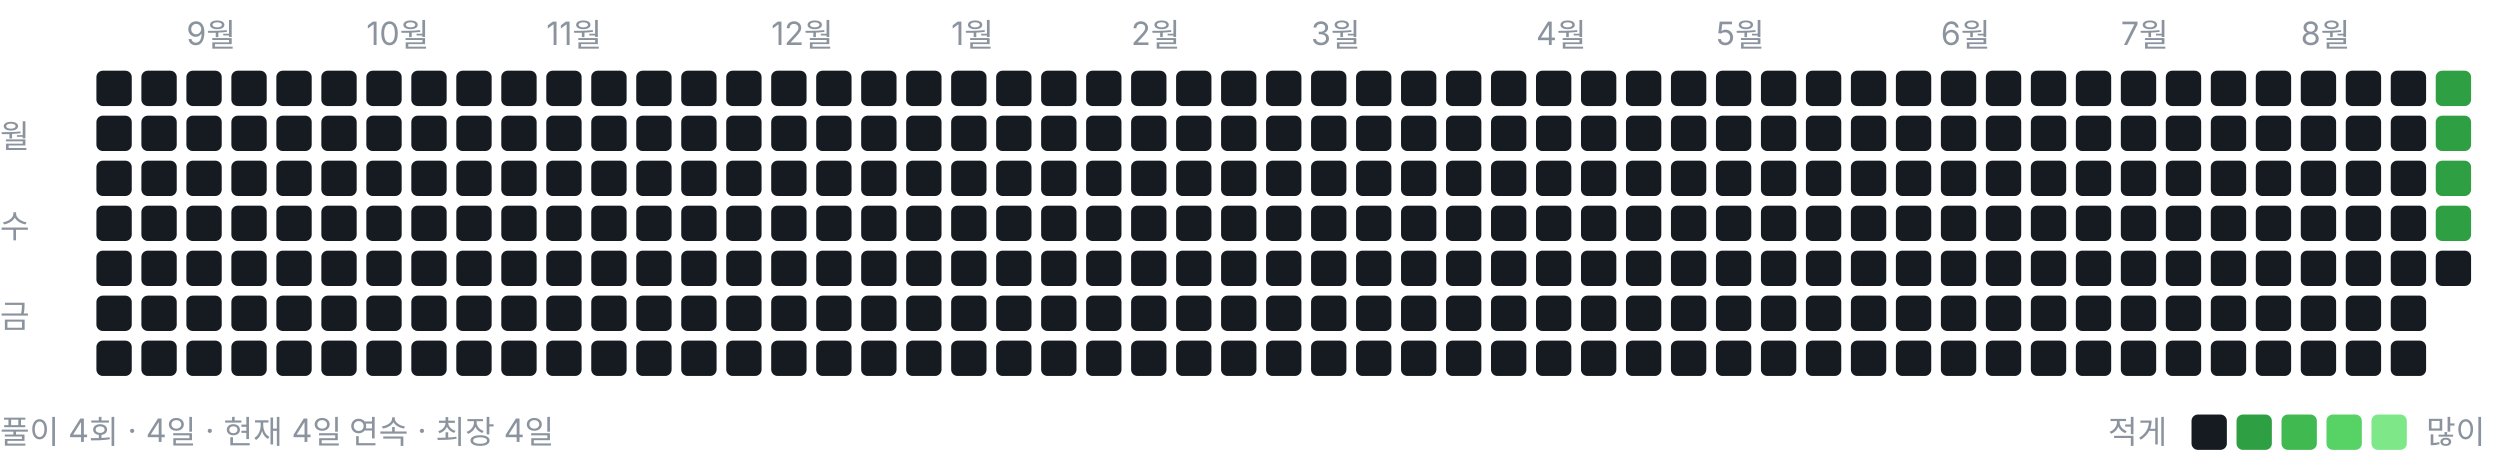
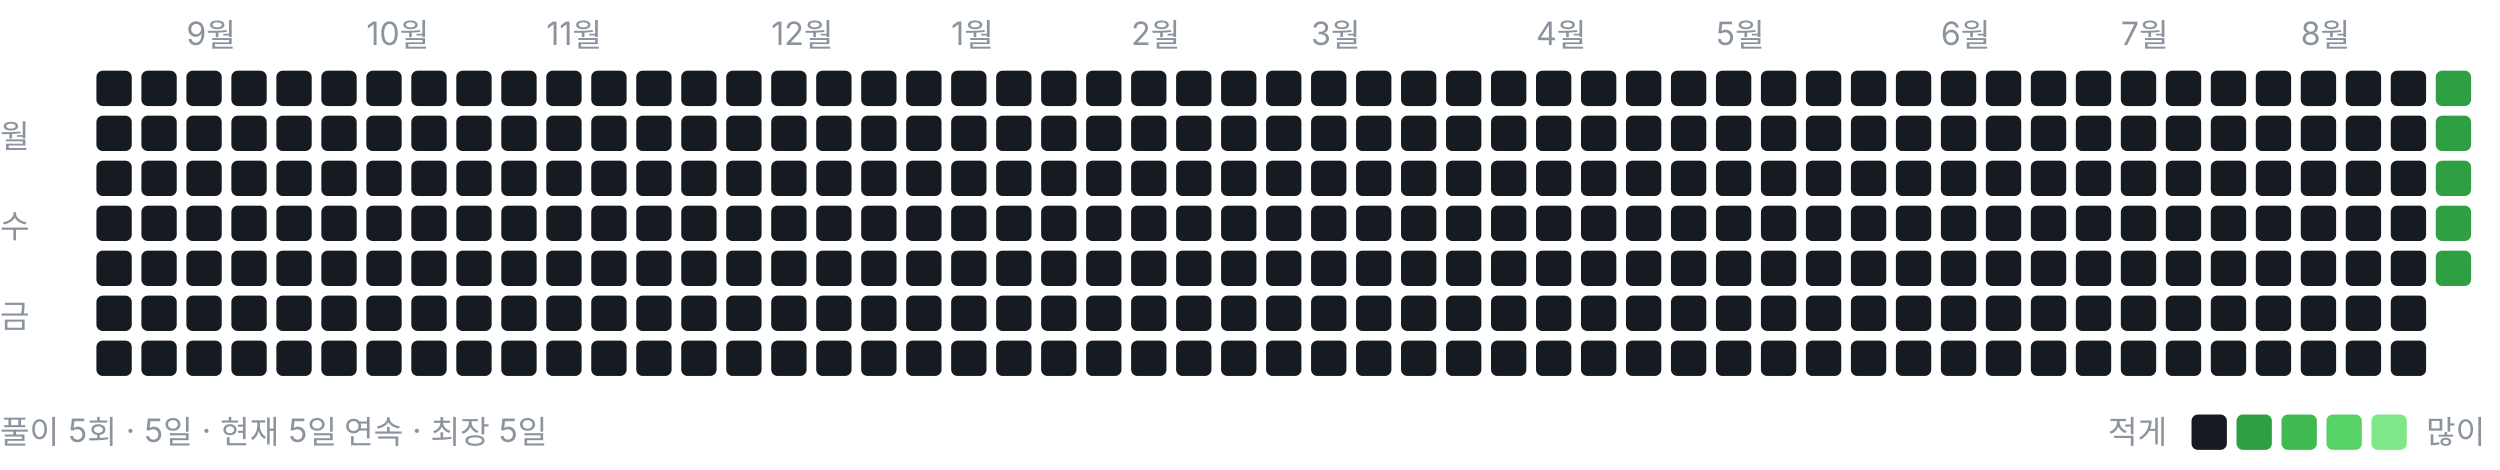
<svg xmlns="http://www.w3.org/2000/svg" width="778" height="146" viewBox="0 0 778 146" role="img" aria-label="풀이 잔디">
  <style>text{font:10px -apple-system,BlinkMacSystemFont,"Segoe UI","Malgun Gothic",sans-serif;fill:#8b949e}</style>
  <text x="58" y="14">9월</text>
  <text x="114" y="14">10월</text>
  <text x="170" y="14">11월</text>
  <text x="240" y="14">12월</text>
  <text x="296" y="14">1월</text>
  <text x="352" y="14">2월</text>
  <text x="408" y="14">3월</text>
  <text x="478" y="14">4월</text>
  <text x="534" y="14">5월</text>
  <text x="604" y="14">6월</text>
  <text x="660" y="14">7월</text>
  <text x="716" y="14">8월</text>
  <text x="0" y="46">월</text>
  <text x="0" y="74">수</text>
  <text x="0" y="102">금</text>
  <rect x="30" y="22" width="11" height="11" rx="2" ry="2" fill="#161b22" />
  <rect x="30" y="36" width="11" height="11" rx="2" ry="2" fill="#161b22" />
  <rect x="30" y="50" width="11" height="11" rx="2" ry="2" fill="#161b22" />
  <rect x="30" y="64" width="11" height="11" rx="2" ry="2" fill="#161b22" />
  <rect x="30" y="78" width="11" height="11" rx="2" ry="2" fill="#161b22" />
  <rect x="30" y="92" width="11" height="11" rx="2" ry="2" fill="#161b22" />
  <rect x="30" y="106" width="11" height="11" rx="2" ry="2" fill="#161b22" />
  <rect x="44" y="22" width="11" height="11" rx="2" ry="2" fill="#161b22" />
  <rect x="44" y="36" width="11" height="11" rx="2" ry="2" fill="#161b22" />
  <rect x="44" y="50" width="11" height="11" rx="2" ry="2" fill="#161b22" />
  <rect x="44" y="64" width="11" height="11" rx="2" ry="2" fill="#161b22" />
  <rect x="44" y="78" width="11" height="11" rx="2" ry="2" fill="#161b22" />
  <rect x="44" y="92" width="11" height="11" rx="2" ry="2" fill="#161b22" />
  <rect x="44" y="106" width="11" height="11" rx="2" ry="2" fill="#161b22" />
  <rect x="58" y="22" width="11" height="11" rx="2" ry="2" fill="#161b22" />
  <rect x="58" y="36" width="11" height="11" rx="2" ry="2" fill="#161b22" />
  <rect x="58" y="50" width="11" height="11" rx="2" ry="2" fill="#161b22" />
  <rect x="58" y="64" width="11" height="11" rx="2" ry="2" fill="#161b22" />
  <rect x="58" y="78" width="11" height="11" rx="2" ry="2" fill="#161b22" />
  <rect x="58" y="92" width="11" height="11" rx="2" ry="2" fill="#161b22" />
  <rect x="58" y="106" width="11" height="11" rx="2" ry="2" fill="#161b22" />
  <rect x="72" y="22" width="11" height="11" rx="2" ry="2" fill="#161b22" />
  <rect x="72" y="36" width="11" height="11" rx="2" ry="2" fill="#161b22" />
  <rect x="72" y="50" width="11" height="11" rx="2" ry="2" fill="#161b22" />
  <rect x="72" y="64" width="11" height="11" rx="2" ry="2" fill="#161b22" />
  <rect x="72" y="78" width="11" height="11" rx="2" ry="2" fill="#161b22" />
  <rect x="72" y="92" width="11" height="11" rx="2" ry="2" fill="#161b22" />
  <rect x="72" y="106" width="11" height="11" rx="2" ry="2" fill="#161b22" />
  <rect x="86" y="22" width="11" height="11" rx="2" ry="2" fill="#161b22" />
  <rect x="86" y="36" width="11" height="11" rx="2" ry="2" fill="#161b22" />
  <rect x="86" y="50" width="11" height="11" rx="2" ry="2" fill="#161b22" />
  <rect x="86" y="64" width="11" height="11" rx="2" ry="2" fill="#161b22" />
  <rect x="86" y="78" width="11" height="11" rx="2" ry="2" fill="#161b22" />
  <rect x="86" y="92" width="11" height="11" rx="2" ry="2" fill="#161b22" />
  <rect x="86" y="106" width="11" height="11" rx="2" ry="2" fill="#161b22" />
  <rect x="100" y="22" width="11" height="11" rx="2" ry="2" fill="#161b22" />
  <rect x="100" y="36" width="11" height="11" rx="2" ry="2" fill="#161b22" />
  <rect x="100" y="50" width="11" height="11" rx="2" ry="2" fill="#161b22" />
  <rect x="100" y="64" width="11" height="11" rx="2" ry="2" fill="#161b22" />
  <rect x="100" y="78" width="11" height="11" rx="2" ry="2" fill="#161b22" />
  <rect x="100" y="92" width="11" height="11" rx="2" ry="2" fill="#161b22" />
  <rect x="100" y="106" width="11" height="11" rx="2" ry="2" fill="#161b22" />
  <rect x="114" y="22" width="11" height="11" rx="2" ry="2" fill="#161b22" />
  <rect x="114" y="36" width="11" height="11" rx="2" ry="2" fill="#161b22" />
  <rect x="114" y="50" width="11" height="11" rx="2" ry="2" fill="#161b22" />
  <rect x="114" y="64" width="11" height="11" rx="2" ry="2" fill="#161b22" />
  <rect x="114" y="78" width="11" height="11" rx="2" ry="2" fill="#161b22" />
  <rect x="114" y="92" width="11" height="11" rx="2" ry="2" fill="#161b22" />
  <rect x="114" y="106" width="11" height="11" rx="2" ry="2" fill="#161b22" />
  <rect x="128" y="22" width="11" height="11" rx="2" ry="2" fill="#161b22" />
  <rect x="128" y="36" width="11" height="11" rx="2" ry="2" fill="#161b22" />
  <rect x="128" y="50" width="11" height="11" rx="2" ry="2" fill="#161b22" />
  <rect x="128" y="64" width="11" height="11" rx="2" ry="2" fill="#161b22" />
  <rect x="128" y="78" width="11" height="11" rx="2" ry="2" fill="#161b22" />
  <rect x="128" y="92" width="11" height="11" rx="2" ry="2" fill="#161b22" />
  <rect x="128" y="106" width="11" height="11" rx="2" ry="2" fill="#161b22" />
  <rect x="142" y="22" width="11" height="11" rx="2" ry="2" fill="#161b22" />
  <rect x="142" y="36" width="11" height="11" rx="2" ry="2" fill="#161b22" />
  <rect x="142" y="50" width="11" height="11" rx="2" ry="2" fill="#161b22" />
  <rect x="142" y="64" width="11" height="11" rx="2" ry="2" fill="#161b22" />
  <rect x="142" y="78" width="11" height="11" rx="2" ry="2" fill="#161b22" />
  <rect x="142" y="92" width="11" height="11" rx="2" ry="2" fill="#161b22" />
  <rect x="142" y="106" width="11" height="11" rx="2" ry="2" fill="#161b22" />
  <rect x="156" y="22" width="11" height="11" rx="2" ry="2" fill="#161b22" />
  <rect x="156" y="36" width="11" height="11" rx="2" ry="2" fill="#161b22" />
  <rect x="156" y="50" width="11" height="11" rx="2" ry="2" fill="#161b22" />
  <rect x="156" y="64" width="11" height="11" rx="2" ry="2" fill="#161b22" />
  <rect x="156" y="78" width="11" height="11" rx="2" ry="2" fill="#161b22" />
  <rect x="156" y="92" width="11" height="11" rx="2" ry="2" fill="#161b22" />
  <rect x="156" y="106" width="11" height="11" rx="2" ry="2" fill="#161b22" />
  <rect x="170" y="22" width="11" height="11" rx="2" ry="2" fill="#161b22" />
  <rect x="170" y="36" width="11" height="11" rx="2" ry="2" fill="#161b22" />
  <rect x="170" y="50" width="11" height="11" rx="2" ry="2" fill="#161b22" />
  <rect x="170" y="64" width="11" height="11" rx="2" ry="2" fill="#161b22" />
  <rect x="170" y="78" width="11" height="11" rx="2" ry="2" fill="#161b22" />
  <rect x="170" y="92" width="11" height="11" rx="2" ry="2" fill="#161b22" />
  <rect x="170" y="106" width="11" height="11" rx="2" ry="2" fill="#161b22" />
  <rect x="184" y="22" width="11" height="11" rx="2" ry="2" fill="#161b22" />
  <rect x="184" y="36" width="11" height="11" rx="2" ry="2" fill="#161b22" />
  <rect x="184" y="50" width="11" height="11" rx="2" ry="2" fill="#161b22" />
  <rect x="184" y="64" width="11" height="11" rx="2" ry="2" fill="#161b22" />
  <rect x="184" y="78" width="11" height="11" rx="2" ry="2" fill="#161b22" />
  <rect x="184" y="92" width="11" height="11" rx="2" ry="2" fill="#161b22" />
  <rect x="184" y="106" width="11" height="11" rx="2" ry="2" fill="#161b22" />
  <rect x="198" y="22" width="11" height="11" rx="2" ry="2" fill="#161b22" />
  <rect x="198" y="36" width="11" height="11" rx="2" ry="2" fill="#161b22" />
  <rect x="198" y="50" width="11" height="11" rx="2" ry="2" fill="#161b22" />
  <rect x="198" y="64" width="11" height="11" rx="2" ry="2" fill="#161b22" />
  <rect x="198" y="78" width="11" height="11" rx="2" ry="2" fill="#161b22" />
  <rect x="198" y="92" width="11" height="11" rx="2" ry="2" fill="#161b22" />
  <rect x="198" y="106" width="11" height="11" rx="2" ry="2" fill="#161b22" />
  <rect x="212" y="22" width="11" height="11" rx="2" ry="2" fill="#161b22" />
  <rect x="212" y="36" width="11" height="11" rx="2" ry="2" fill="#161b22" />
  <rect x="212" y="50" width="11" height="11" rx="2" ry="2" fill="#161b22" />
  <rect x="212" y="64" width="11" height="11" rx="2" ry="2" fill="#161b22" />
  <rect x="212" y="78" width="11" height="11" rx="2" ry="2" fill="#161b22" />
  <rect x="212" y="92" width="11" height="11" rx="2" ry="2" fill="#161b22" />
  <rect x="212" y="106" width="11" height="11" rx="2" ry="2" fill="#161b22" />
  <rect x="226" y="22" width="11" height="11" rx="2" ry="2" fill="#161b22" />
  <rect x="226" y="36" width="11" height="11" rx="2" ry="2" fill="#161b22" />
  <rect x="226" y="50" width="11" height="11" rx="2" ry="2" fill="#161b22" />
  <rect x="226" y="64" width="11" height="11" rx="2" ry="2" fill="#161b22" />
  <rect x="226" y="78" width="11" height="11" rx="2" ry="2" fill="#161b22" />
  <rect x="226" y="92" width="11" height="11" rx="2" ry="2" fill="#161b22" />
  <rect x="226" y="106" width="11" height="11" rx="2" ry="2" fill="#161b22" />
  <rect x="240" y="22" width="11" height="11" rx="2" ry="2" fill="#161b22" />
  <rect x="240" y="36" width="11" height="11" rx="2" ry="2" fill="#161b22" />
  <rect x="240" y="50" width="11" height="11" rx="2" ry="2" fill="#161b22" />
  <rect x="240" y="64" width="11" height="11" rx="2" ry="2" fill="#161b22" />
  <rect x="240" y="78" width="11" height="11" rx="2" ry="2" fill="#161b22" />
  <rect x="240" y="92" width="11" height="11" rx="2" ry="2" fill="#161b22" />
  <rect x="240" y="106" width="11" height="11" rx="2" ry="2" fill="#161b22" />
  <rect x="254" y="22" width="11" height="11" rx="2" ry="2" fill="#161b22" />
  <rect x="254" y="36" width="11" height="11" rx="2" ry="2" fill="#161b22" />
  <rect x="254" y="50" width="11" height="11" rx="2" ry="2" fill="#161b22" />
  <rect x="254" y="64" width="11" height="11" rx="2" ry="2" fill="#161b22" />
  <rect x="254" y="78" width="11" height="11" rx="2" ry="2" fill="#161b22" />
  <rect x="254" y="92" width="11" height="11" rx="2" ry="2" fill="#161b22" />
  <rect x="254" y="106" width="11" height="11" rx="2" ry="2" fill="#161b22" />
  <rect x="268" y="22" width="11" height="11" rx="2" ry="2" fill="#161b22" />
  <rect x="268" y="36" width="11" height="11" rx="2" ry="2" fill="#161b22" />
  <rect x="268" y="50" width="11" height="11" rx="2" ry="2" fill="#161b22" />
  <rect x="268" y="64" width="11" height="11" rx="2" ry="2" fill="#161b22" />
  <rect x="268" y="78" width="11" height="11" rx="2" ry="2" fill="#161b22" />
  <rect x="268" y="92" width="11" height="11" rx="2" ry="2" fill="#161b22" />
  <rect x="268" y="106" width="11" height="11" rx="2" ry="2" fill="#161b22" />
  <rect x="282" y="22" width="11" height="11" rx="2" ry="2" fill="#161b22" />
  <rect x="282" y="36" width="11" height="11" rx="2" ry="2" fill="#161b22" />
  <rect x="282" y="50" width="11" height="11" rx="2" ry="2" fill="#161b22" />
  <rect x="282" y="64" width="11" height="11" rx="2" ry="2" fill="#161b22" />
  <rect x="282" y="78" width="11" height="11" rx="2" ry="2" fill="#161b22" />
  <rect x="282" y="92" width="11" height="11" rx="2" ry="2" fill="#161b22" />
  <rect x="282" y="106" width="11" height="11" rx="2" ry="2" fill="#161b22" />
  <rect x="296" y="22" width="11" height="11" rx="2" ry="2" fill="#161b22" />
  <rect x="296" y="36" width="11" height="11" rx="2" ry="2" fill="#161b22" />
  <rect x="296" y="50" width="11" height="11" rx="2" ry="2" fill="#161b22" />
  <rect x="296" y="64" width="11" height="11" rx="2" ry="2" fill="#161b22" />
  <rect x="296" y="78" width="11" height="11" rx="2" ry="2" fill="#161b22" />
  <rect x="296" y="92" width="11" height="11" rx="2" ry="2" fill="#161b22" />
  <rect x="296" y="106" width="11" height="11" rx="2" ry="2" fill="#161b22" />
  <rect x="310" y="22" width="11" height="11" rx="2" ry="2" fill="#161b22" />
  <rect x="310" y="36" width="11" height="11" rx="2" ry="2" fill="#161b22" />
  <rect x="310" y="50" width="11" height="11" rx="2" ry="2" fill="#161b22" />
  <rect x="310" y="64" width="11" height="11" rx="2" ry="2" fill="#161b22" />
  <rect x="310" y="78" width="11" height="11" rx="2" ry="2" fill="#161b22" />
  <rect x="310" y="92" width="11" height="11" rx="2" ry="2" fill="#161b22" />
  <rect x="310" y="106" width="11" height="11" rx="2" ry="2" fill="#161b22" />
  <rect x="324" y="22" width="11" height="11" rx="2" ry="2" fill="#161b22" />
  <rect x="324" y="36" width="11" height="11" rx="2" ry="2" fill="#161b22" />
  <rect x="324" y="50" width="11" height="11" rx="2" ry="2" fill="#161b22" />
  <rect x="324" y="64" width="11" height="11" rx="2" ry="2" fill="#161b22" />
  <rect x="324" y="78" width="11" height="11" rx="2" ry="2" fill="#161b22" />
  <rect x="324" y="92" width="11" height="11" rx="2" ry="2" fill="#161b22" />
  <rect x="324" y="106" width="11" height="11" rx="2" ry="2" fill="#161b22" />
  <rect x="338" y="22" width="11" height="11" rx="2" ry="2" fill="#161b22" />
  <rect x="338" y="36" width="11" height="11" rx="2" ry="2" fill="#161b22" />
  <rect x="338" y="50" width="11" height="11" rx="2" ry="2" fill="#161b22" />
  <rect x="338" y="64" width="11" height="11" rx="2" ry="2" fill="#161b22" />
  <rect x="338" y="78" width="11" height="11" rx="2" ry="2" fill="#161b22" />
  <rect x="338" y="92" width="11" height="11" rx="2" ry="2" fill="#161b22" />
  <rect x="338" y="106" width="11" height="11" rx="2" ry="2" fill="#161b22" />
  <rect x="352" y="22" width="11" height="11" rx="2" ry="2" fill="#161b22" />
  <rect x="352" y="36" width="11" height="11" rx="2" ry="2" fill="#161b22" />
  <rect x="352" y="50" width="11" height="11" rx="2" ry="2" fill="#161b22" />
  <rect x="352" y="64" width="11" height="11" rx="2" ry="2" fill="#161b22" />
  <rect x="352" y="78" width="11" height="11" rx="2" ry="2" fill="#161b22" />
  <rect x="352" y="92" width="11" height="11" rx="2" ry="2" fill="#161b22" />
  <rect x="352" y="106" width="11" height="11" rx="2" ry="2" fill="#161b22" />
  <rect x="366" y="22" width="11" height="11" rx="2" ry="2" fill="#161b22" />
  <rect x="366" y="36" width="11" height="11" rx="2" ry="2" fill="#161b22" />
  <rect x="366" y="50" width="11" height="11" rx="2" ry="2" fill="#161b22" />
  <rect x="366" y="64" width="11" height="11" rx="2" ry="2" fill="#161b22" />
  <rect x="366" y="78" width="11" height="11" rx="2" ry="2" fill="#161b22" />
  <rect x="366" y="92" width="11" height="11" rx="2" ry="2" fill="#161b22" />
  <rect x="366" y="106" width="11" height="11" rx="2" ry="2" fill="#161b22" />
  <rect x="380" y="22" width="11" height="11" rx="2" ry="2" fill="#161b22" />
  <rect x="380" y="36" width="11" height="11" rx="2" ry="2" fill="#161b22" />
  <rect x="380" y="50" width="11" height="11" rx="2" ry="2" fill="#161b22" />
  <rect x="380" y="64" width="11" height="11" rx="2" ry="2" fill="#161b22" />
  <rect x="380" y="78" width="11" height="11" rx="2" ry="2" fill="#161b22" />
  <rect x="380" y="92" width="11" height="11" rx="2" ry="2" fill="#161b22" />
  <rect x="380" y="106" width="11" height="11" rx="2" ry="2" fill="#161b22" />
  <rect x="394" y="22" width="11" height="11" rx="2" ry="2" fill="#161b22" />
  <rect x="394" y="36" width="11" height="11" rx="2" ry="2" fill="#161b22" />
  <rect x="394" y="50" width="11" height="11" rx="2" ry="2" fill="#161b22" />
  <rect x="394" y="64" width="11" height="11" rx="2" ry="2" fill="#161b22" />
  <rect x="394" y="78" width="11" height="11" rx="2" ry="2" fill="#161b22" />
  <rect x="394" y="92" width="11" height="11" rx="2" ry="2" fill="#161b22" />
  <rect x="394" y="106" width="11" height="11" rx="2" ry="2" fill="#161b22" />
  <rect x="408" y="22" width="11" height="11" rx="2" ry="2" fill="#161b22" />
  <rect x="408" y="36" width="11" height="11" rx="2" ry="2" fill="#161b22" />
  <rect x="408" y="50" width="11" height="11" rx="2" ry="2" fill="#161b22" />
  <rect x="408" y="64" width="11" height="11" rx="2" ry="2" fill="#161b22" />
  <rect x="408" y="78" width="11" height="11" rx="2" ry="2" fill="#161b22" />
  <rect x="408" y="92" width="11" height="11" rx="2" ry="2" fill="#161b22" />
  <rect x="408" y="106" width="11" height="11" rx="2" ry="2" fill="#161b22" />
  <rect x="422" y="22" width="11" height="11" rx="2" ry="2" fill="#161b22" />
  <rect x="422" y="36" width="11" height="11" rx="2" ry="2" fill="#161b22" />
  <rect x="422" y="50" width="11" height="11" rx="2" ry="2" fill="#161b22" />
  <rect x="422" y="64" width="11" height="11" rx="2" ry="2" fill="#161b22" />
  <rect x="422" y="78" width="11" height="11" rx="2" ry="2" fill="#161b22" />
  <rect x="422" y="92" width="11" height="11" rx="2" ry="2" fill="#161b22" />
  <rect x="422" y="106" width="11" height="11" rx="2" ry="2" fill="#161b22" />
  <rect x="436" y="22" width="11" height="11" rx="2" ry="2" fill="#161b22" />
  <rect x="436" y="36" width="11" height="11" rx="2" ry="2" fill="#161b22" />
  <rect x="436" y="50" width="11" height="11" rx="2" ry="2" fill="#161b22" />
  <rect x="436" y="64" width="11" height="11" rx="2" ry="2" fill="#161b22" />
  <rect x="436" y="78" width="11" height="11" rx="2" ry="2" fill="#161b22" />
  <rect x="436" y="92" width="11" height="11" rx="2" ry="2" fill="#161b22" />
  <rect x="436" y="106" width="11" height="11" rx="2" ry="2" fill="#161b22" />
  <rect x="450" y="22" width="11" height="11" rx="2" ry="2" fill="#161b22" />
  <rect x="450" y="36" width="11" height="11" rx="2" ry="2" fill="#161b22" />
  <rect x="450" y="50" width="11" height="11" rx="2" ry="2" fill="#161b22" />
  <rect x="450" y="64" width="11" height="11" rx="2" ry="2" fill="#161b22" />
  <rect x="450" y="78" width="11" height="11" rx="2" ry="2" fill="#161b22" />
  <rect x="450" y="92" width="11" height="11" rx="2" ry="2" fill="#161b22" />
  <rect x="450" y="106" width="11" height="11" rx="2" ry="2" fill="#161b22" />
  <rect x="464" y="22" width="11" height="11" rx="2" ry="2" fill="#161b22" />
  <rect x="464" y="36" width="11" height="11" rx="2" ry="2" fill="#161b22" />
  <rect x="464" y="50" width="11" height="11" rx="2" ry="2" fill="#161b22" />
  <rect x="464" y="64" width="11" height="11" rx="2" ry="2" fill="#161b22" />
  <rect x="464" y="78" width="11" height="11" rx="2" ry="2" fill="#161b22" />
  <rect x="464" y="92" width="11" height="11" rx="2" ry="2" fill="#161b22" />
  <rect x="464" y="106" width="11" height="11" rx="2" ry="2" fill="#161b22" />
  <rect x="478" y="22" width="11" height="11" rx="2" ry="2" fill="#161b22" />
  <rect x="478" y="36" width="11" height="11" rx="2" ry="2" fill="#161b22" />
  <rect x="478" y="50" width="11" height="11" rx="2" ry="2" fill="#161b22" />
  <rect x="478" y="64" width="11" height="11" rx="2" ry="2" fill="#161b22" />
  <rect x="478" y="78" width="11" height="11" rx="2" ry="2" fill="#161b22" />
  <rect x="478" y="92" width="11" height="11" rx="2" ry="2" fill="#161b22" />
  <rect x="478" y="106" width="11" height="11" rx="2" ry="2" fill="#161b22" />
  <rect x="492" y="22" width="11" height="11" rx="2" ry="2" fill="#161b22" />
  <rect x="492" y="36" width="11" height="11" rx="2" ry="2" fill="#161b22" />
  <rect x="492" y="50" width="11" height="11" rx="2" ry="2" fill="#161b22" />
  <rect x="492" y="64" width="11" height="11" rx="2" ry="2" fill="#161b22" />
  <rect x="492" y="78" width="11" height="11" rx="2" ry="2" fill="#161b22" />
  <rect x="492" y="92" width="11" height="11" rx="2" ry="2" fill="#161b22" />
  <rect x="492" y="106" width="11" height="11" rx="2" ry="2" fill="#161b22" />
  <rect x="506" y="22" width="11" height="11" rx="2" ry="2" fill="#161b22" />
  <rect x="506" y="36" width="11" height="11" rx="2" ry="2" fill="#161b22" />
  <rect x="506" y="50" width="11" height="11" rx="2" ry="2" fill="#161b22" />
  <rect x="506" y="64" width="11" height="11" rx="2" ry="2" fill="#161b22" />
  <rect x="506" y="78" width="11" height="11" rx="2" ry="2" fill="#161b22" />
  <rect x="506" y="92" width="11" height="11" rx="2" ry="2" fill="#161b22" />
  <rect x="506" y="106" width="11" height="11" rx="2" ry="2" fill="#161b22" />
  <rect x="520" y="22" width="11" height="11" rx="2" ry="2" fill="#161b22" />
  <rect x="520" y="36" width="11" height="11" rx="2" ry="2" fill="#161b22" />
  <rect x="520" y="50" width="11" height="11" rx="2" ry="2" fill="#161b22" />
  <rect x="520" y="64" width="11" height="11" rx="2" ry="2" fill="#161b22" />
  <rect x="520" y="78" width="11" height="11" rx="2" ry="2" fill="#161b22" />
  <rect x="520" y="92" width="11" height="11" rx="2" ry="2" fill="#161b22" />
  <rect x="520" y="106" width="11" height="11" rx="2" ry="2" fill="#161b22" />
  <rect x="534" y="22" width="11" height="11" rx="2" ry="2" fill="#161b22" />
  <rect x="534" y="36" width="11" height="11" rx="2" ry="2" fill="#161b22" />
  <rect x="534" y="50" width="11" height="11" rx="2" ry="2" fill="#161b22" />
  <rect x="534" y="64" width="11" height="11" rx="2" ry="2" fill="#161b22" />
  <rect x="534" y="78" width="11" height="11" rx="2" ry="2" fill="#161b22" />
  <rect x="534" y="92" width="11" height="11" rx="2" ry="2" fill="#161b22" />
  <rect x="534" y="106" width="11" height="11" rx="2" ry="2" fill="#161b22" />
  <rect x="548" y="22" width="11" height="11" rx="2" ry="2" fill="#161b22" />
  <rect x="548" y="36" width="11" height="11" rx="2" ry="2" fill="#161b22" />
  <rect x="548" y="50" width="11" height="11" rx="2" ry="2" fill="#161b22" />
  <rect x="548" y="64" width="11" height="11" rx="2" ry="2" fill="#161b22" />
  <rect x="548" y="78" width="11" height="11" rx="2" ry="2" fill="#161b22" />
  <rect x="548" y="92" width="11" height="11" rx="2" ry="2" fill="#161b22" />
  <rect x="548" y="106" width="11" height="11" rx="2" ry="2" fill="#161b22" />
  <rect x="562" y="22" width="11" height="11" rx="2" ry="2" fill="#161b22" />
  <rect x="562" y="36" width="11" height="11" rx="2" ry="2" fill="#161b22" />
  <rect x="562" y="50" width="11" height="11" rx="2" ry="2" fill="#161b22" />
  <rect x="562" y="64" width="11" height="11" rx="2" ry="2" fill="#161b22" />
  <rect x="562" y="78" width="11" height="11" rx="2" ry="2" fill="#161b22" />
  <rect x="562" y="92" width="11" height="11" rx="2" ry="2" fill="#161b22" />
  <rect x="562" y="106" width="11" height="11" rx="2" ry="2" fill="#161b22" />
  <rect x="576" y="22" width="11" height="11" rx="2" ry="2" fill="#161b22" />
  <rect x="576" y="36" width="11" height="11" rx="2" ry="2" fill="#161b22" />
  <rect x="576" y="50" width="11" height="11" rx="2" ry="2" fill="#161b22" />
  <rect x="576" y="64" width="11" height="11" rx="2" ry="2" fill="#161b22" />
  <rect x="576" y="78" width="11" height="11" rx="2" ry="2" fill="#161b22" />
  <rect x="576" y="92" width="11" height="11" rx="2" ry="2" fill="#161b22" />
  <rect x="576" y="106" width="11" height="11" rx="2" ry="2" fill="#161b22" />
  <rect x="590" y="22" width="11" height="11" rx="2" ry="2" fill="#161b22" />
  <rect x="590" y="36" width="11" height="11" rx="2" ry="2" fill="#161b22" />
  <rect x="590" y="50" width="11" height="11" rx="2" ry="2" fill="#161b22" />
  <rect x="590" y="64" width="11" height="11" rx="2" ry="2" fill="#161b22" />
  <rect x="590" y="78" width="11" height="11" rx="2" ry="2" fill="#161b22" />
  <rect x="590" y="92" width="11" height="11" rx="2" ry="2" fill="#161b22" />
  <rect x="590" y="106" width="11" height="11" rx="2" ry="2" fill="#161b22" />
  <rect x="604" y="22" width="11" height="11" rx="2" ry="2" fill="#161b22" />
  <rect x="604" y="36" width="11" height="11" rx="2" ry="2" fill="#161b22" />
  <rect x="604" y="50" width="11" height="11" rx="2" ry="2" fill="#161b22" />
  <rect x="604" y="64" width="11" height="11" rx="2" ry="2" fill="#161b22" />
  <rect x="604" y="78" width="11" height="11" rx="2" ry="2" fill="#161b22" />
  <rect x="604" y="92" width="11" height="11" rx="2" ry="2" fill="#161b22" />
  <rect x="604" y="106" width="11" height="11" rx="2" ry="2" fill="#161b22" />
  <rect x="618" y="22" width="11" height="11" rx="2" ry="2" fill="#161b22" />
  <rect x="618" y="36" width="11" height="11" rx="2" ry="2" fill="#161b22" />
  <rect x="618" y="50" width="11" height="11" rx="2" ry="2" fill="#161b22" />
  <rect x="618" y="64" width="11" height="11" rx="2" ry="2" fill="#161b22" />
  <rect x="618" y="78" width="11" height="11" rx="2" ry="2" fill="#161b22" />
  <rect x="618" y="92" width="11" height="11" rx="2" ry="2" fill="#161b22" />
  <rect x="618" y="106" width="11" height="11" rx="2" ry="2" fill="#161b22" />
  <rect x="632" y="22" width="11" height="11" rx="2" ry="2" fill="#161b22" />
  <rect x="632" y="36" width="11" height="11" rx="2" ry="2" fill="#161b22" />
  <rect x="632" y="50" width="11" height="11" rx="2" ry="2" fill="#161b22" />
  <rect x="632" y="64" width="11" height="11" rx="2" ry="2" fill="#161b22" />
  <rect x="632" y="78" width="11" height="11" rx="2" ry="2" fill="#161b22" />
  <rect x="632" y="92" width="11" height="11" rx="2" ry="2" fill="#161b22" />
  <rect x="632" y="106" width="11" height="11" rx="2" ry="2" fill="#161b22" />
  <rect x="646" y="22" width="11" height="11" rx="2" ry="2" fill="#161b22" />
  <rect x="646" y="36" width="11" height="11" rx="2" ry="2" fill="#161b22" />
  <rect x="646" y="50" width="11" height="11" rx="2" ry="2" fill="#161b22" />
  <rect x="646" y="64" width="11" height="11" rx="2" ry="2" fill="#161b22" />
  <rect x="646" y="78" width="11" height="11" rx="2" ry="2" fill="#161b22" />
  <rect x="646" y="92" width="11" height="11" rx="2" ry="2" fill="#161b22" />
  <rect x="646" y="106" width="11" height="11" rx="2" ry="2" fill="#161b22" />
  <rect x="660" y="22" width="11" height="11" rx="2" ry="2" fill="#161b22" />
  <rect x="660" y="36" width="11" height="11" rx="2" ry="2" fill="#161b22" />
  <rect x="660" y="50" width="11" height="11" rx="2" ry="2" fill="#161b22" />
  <rect x="660" y="64" width="11" height="11" rx="2" ry="2" fill="#161b22" />
  <rect x="660" y="78" width="11" height="11" rx="2" ry="2" fill="#161b22" />
  <rect x="660" y="92" width="11" height="11" rx="2" ry="2" fill="#161b22" />
  <rect x="660" y="106" width="11" height="11" rx="2" ry="2" fill="#161b22" />
  <rect x="674" y="22" width="11" height="11" rx="2" ry="2" fill="#161b22" />
  <rect x="674" y="36" width="11" height="11" rx="2" ry="2" fill="#161b22" />
  <rect x="674" y="50" width="11" height="11" rx="2" ry="2" fill="#161b22" />
  <rect x="674" y="64" width="11" height="11" rx="2" ry="2" fill="#161b22" />
  <rect x="674" y="78" width="11" height="11" rx="2" ry="2" fill="#161b22" />
  <rect x="674" y="92" width="11" height="11" rx="2" ry="2" fill="#161b22" />
  <rect x="674" y="106" width="11" height="11" rx="2" ry="2" fill="#161b22" />
  <rect x="688" y="22" width="11" height="11" rx="2" ry="2" fill="#161b22" />
  <rect x="688" y="36" width="11" height="11" rx="2" ry="2" fill="#161b22" />
  <rect x="688" y="50" width="11" height="11" rx="2" ry="2" fill="#161b22" />
  <rect x="688" y="64" width="11" height="11" rx="2" ry="2" fill="#161b22" />
  <rect x="688" y="78" width="11" height="11" rx="2" ry="2" fill="#161b22" />
  <rect x="688" y="92" width="11" height="11" rx="2" ry="2" fill="#161b22" />
  <rect x="688" y="106" width="11" height="11" rx="2" ry="2" fill="#161b22" />
  <rect x="702" y="22" width="11" height="11" rx="2" ry="2" fill="#161b22" />
  <rect x="702" y="36" width="11" height="11" rx="2" ry="2" fill="#161b22" />
  <rect x="702" y="50" width="11" height="11" rx="2" ry="2" fill="#161b22" />
  <rect x="702" y="64" width="11" height="11" rx="2" ry="2" fill="#161b22" />
  <rect x="702" y="78" width="11" height="11" rx="2" ry="2" fill="#161b22" />
  <rect x="702" y="92" width="11" height="11" rx="2" ry="2" fill="#161b22" />
  <rect x="702" y="106" width="11" height="11" rx="2" ry="2" fill="#161b22" />
  <rect x="716" y="22" width="11" height="11" rx="2" ry="2" fill="#161b22" />
  <rect x="716" y="36" width="11" height="11" rx="2" ry="2" fill="#161b22" />
  <rect x="716" y="50" width="11" height="11" rx="2" ry="2" fill="#161b22" />
  <rect x="716" y="64" width="11" height="11" rx="2" ry="2" fill="#161b22" />
  <rect x="716" y="78" width="11" height="11" rx="2" ry="2" fill="#161b22" />
  <rect x="716" y="92" width="11" height="11" rx="2" ry="2" fill="#161b22" />
  <rect x="716" y="106" width="11" height="11" rx="2" ry="2" fill="#161b22" />
  <rect x="730" y="22" width="11" height="11" rx="2" ry="2" fill="#161b22" />
  <rect x="730" y="36" width="11" height="11" rx="2" ry="2" fill="#161b22" />
  <rect x="730" y="50" width="11" height="11" rx="2" ry="2" fill="#161b22" />
  <rect x="730" y="64" width="11" height="11" rx="2" ry="2" fill="#161b22" />
  <rect x="730" y="78" width="11" height="11" rx="2" ry="2" fill="#161b22" />
  <rect x="730" y="92" width="11" height="11" rx="2" ry="2" fill="#161b22" />
  <rect x="730" y="106" width="11" height="11" rx="2" ry="2" fill="#161b22" />
  <rect x="744" y="22" width="11" height="11" rx="2" ry="2" fill="#161b22" />
  <rect x="744" y="36" width="11" height="11" rx="2" ry="2" fill="#161b22" />
  <rect x="744" y="50" width="11" height="11" rx="2" ry="2" fill="#161b22" />
  <rect x="744" y="64" width="11" height="11" rx="2" ry="2" fill="#161b22" />
  <rect x="744" y="78" width="11" height="11" rx="2" ry="2" fill="#161b22" />
  <rect x="744" y="92" width="11" height="11" rx="2" ry="2" fill="#161b22" />
  <rect x="744" y="106" width="11" height="11" rx="2" ry="2" fill="#161b22" />
  <rect x="758" y="22" width="11" height="11" rx="2" ry="2" fill="#2ea043" />
  <rect x="758" y="36" width="11" height="11" rx="2" ry="2" fill="#2ea043" />
  <rect x="758" y="50" width="11" height="11" rx="2" ry="2" fill="#2ea043" />
  <rect x="758" y="64" width="11" height="11" rx="2" ry="2" fill="#2ea043" />
-   <rect x="758" y="78" width="11" height="11" rx="2" ry="2" fill="#161b22" />
-   <text x="0" y="138">풀이 4회 · 4일 · 현재 4일 연속 · 최장 4일</text>
+   <rect x="758" y="78" width="11" height="11" rx="2" ry="2" fill="#2ea043" />
+   <text x="0" y="138">풀이 5회 · 5일 · 현재 5일 연속 · 최장 5일</text>
  <text x="656" y="138">적게</text>
  <rect x="682" y="129" width="11" height="11" rx="2" ry="2" fill="#161b22" />
  <rect x="696" y="129" width="11" height="11" rx="2" ry="2" fill="#2ea043" />
  <rect x="710" y="129" width="11" height="11" rx="2" ry="2" fill="#3fb950" />
  <rect x="724" y="129" width="11" height="11" rx="2" ry="2" fill="#56d364" />
  <rect x="738" y="129" width="11" height="11" rx="2" ry="2" fill="#7ee787" />
  <text x="755" y="138">많이</text>
</svg>
